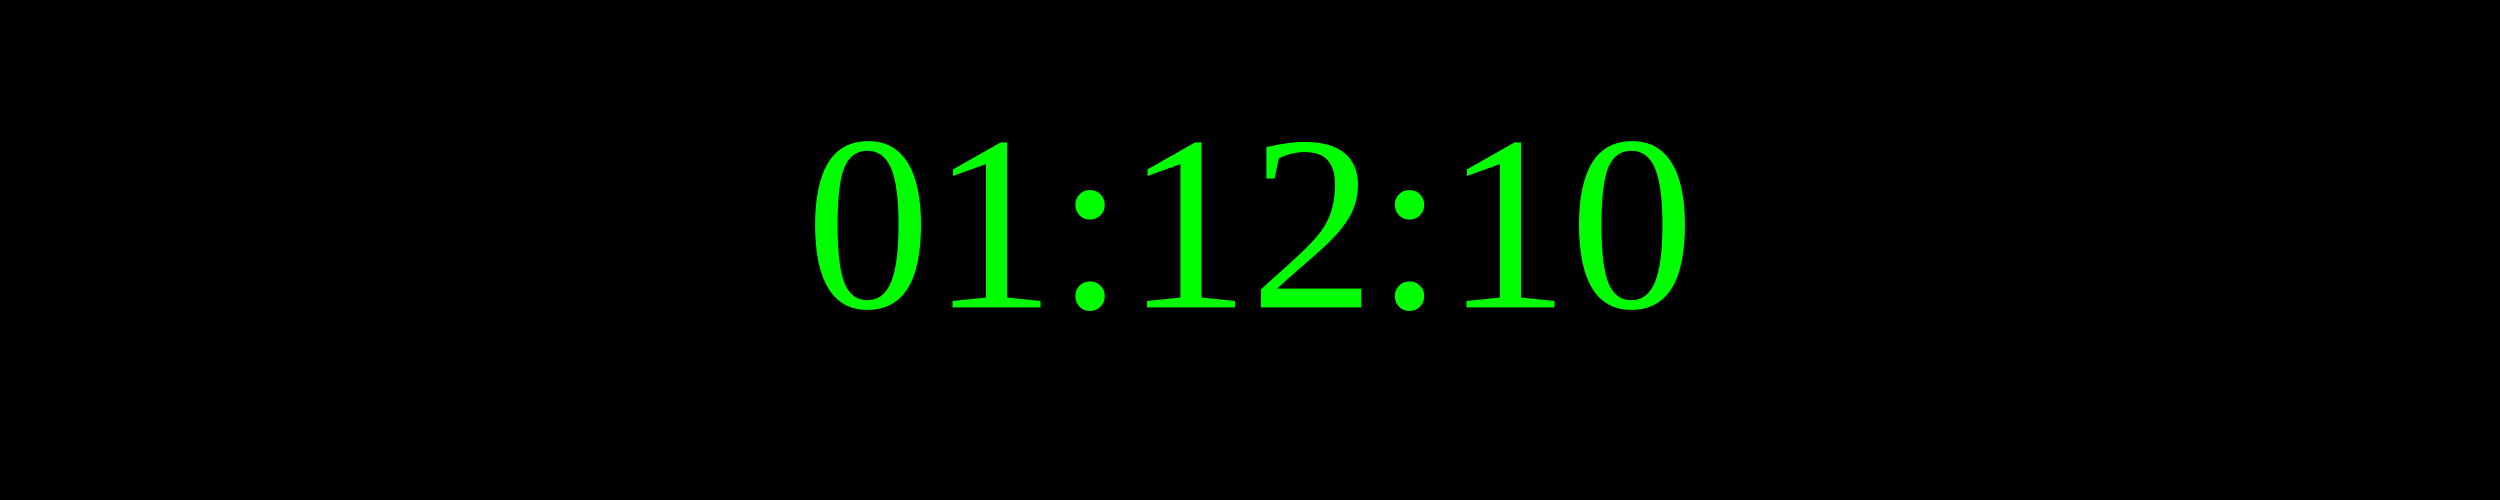
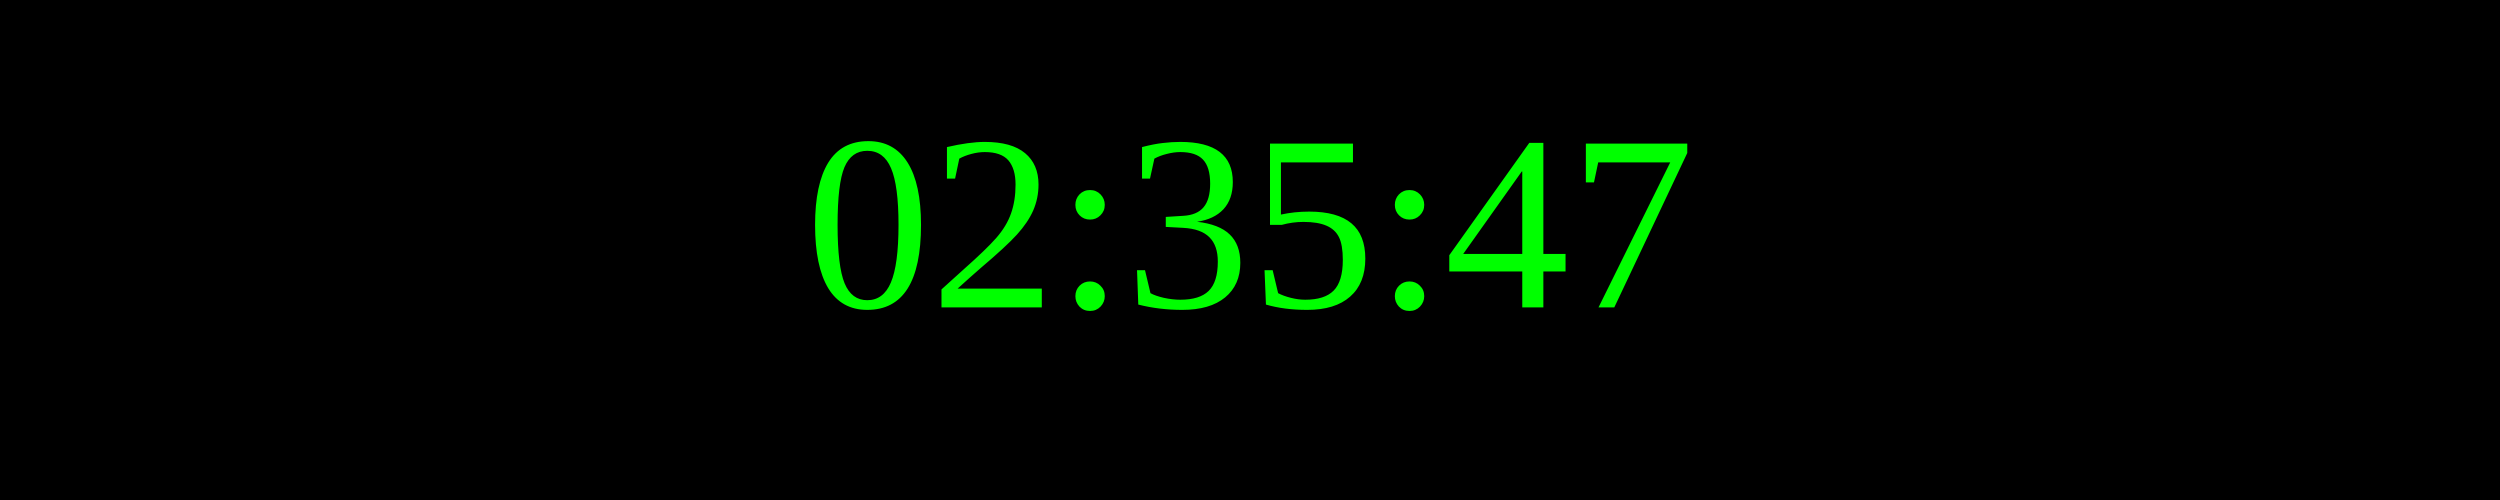
<svg xmlns="http://www.w3.org/2000/svg" width="250" height="50">
  <rect width="100%" height="100%" fill="black" />
  <text x="50%" y="50%" font-size="25" fill="lime" text-anchor="middle" dominant-baseline="middle">
- 01:12:10
+ 02:35:47
</text>
</svg>
